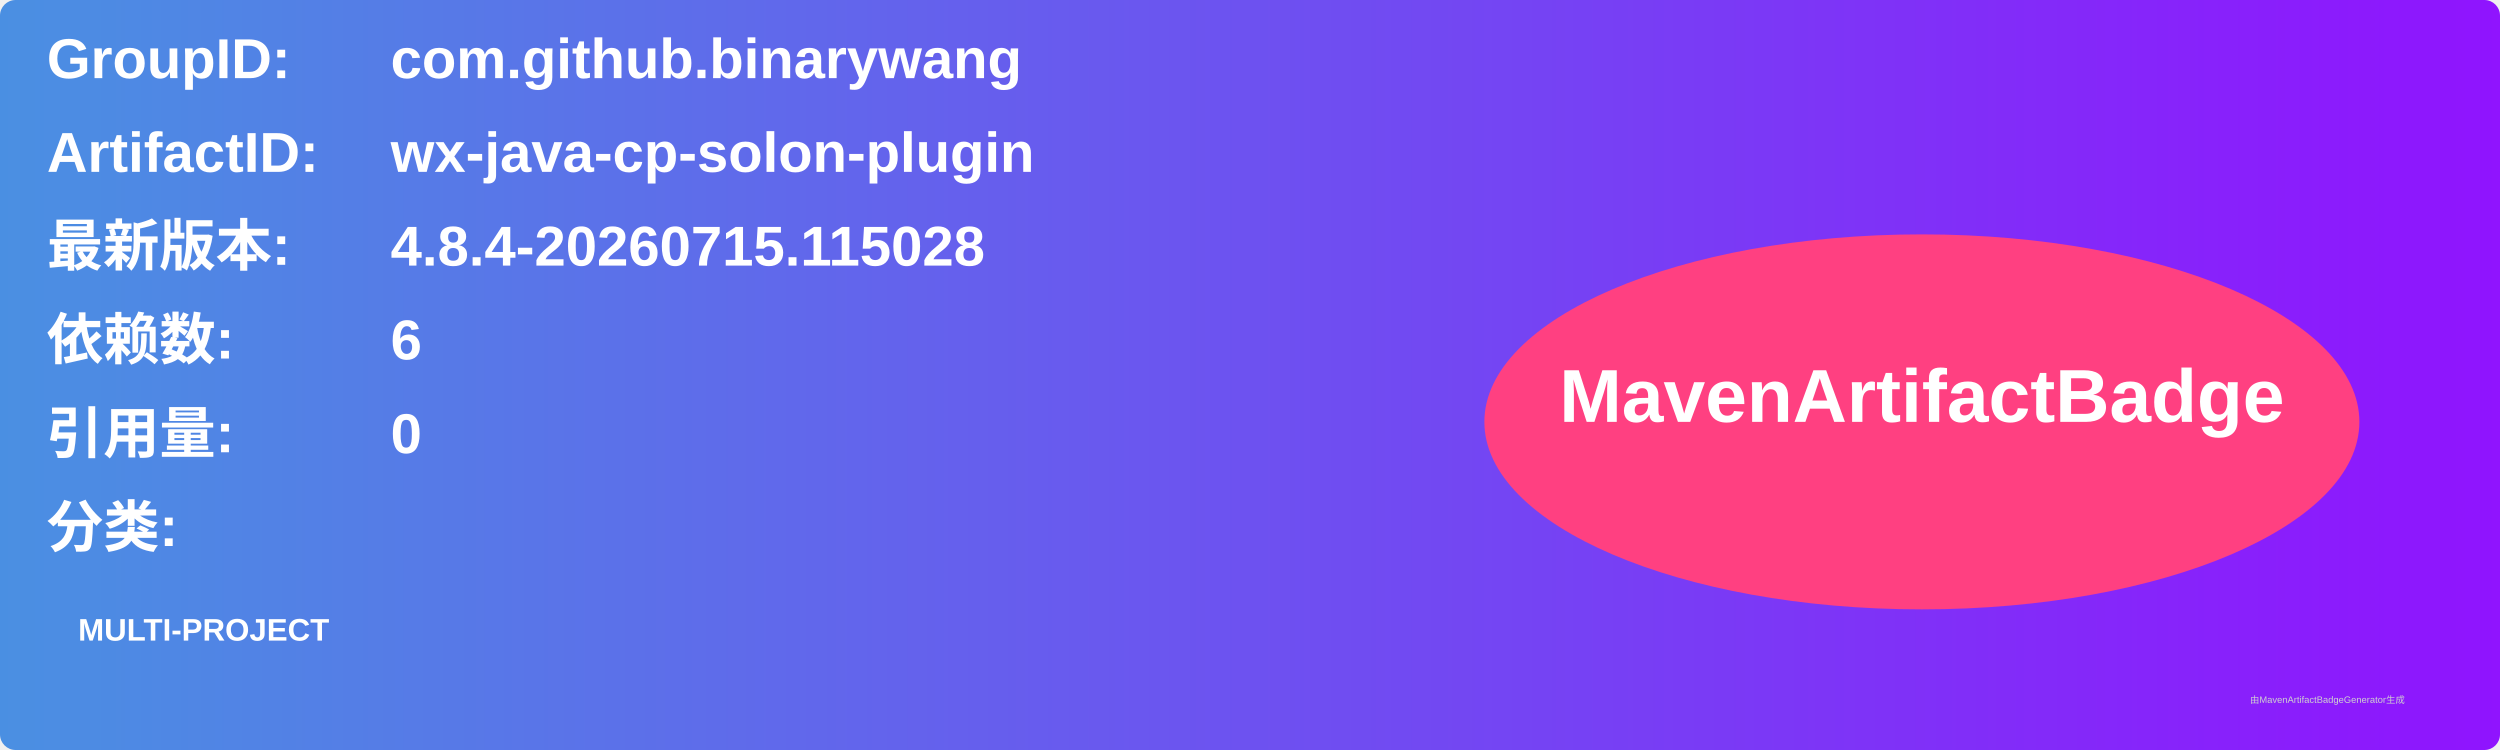
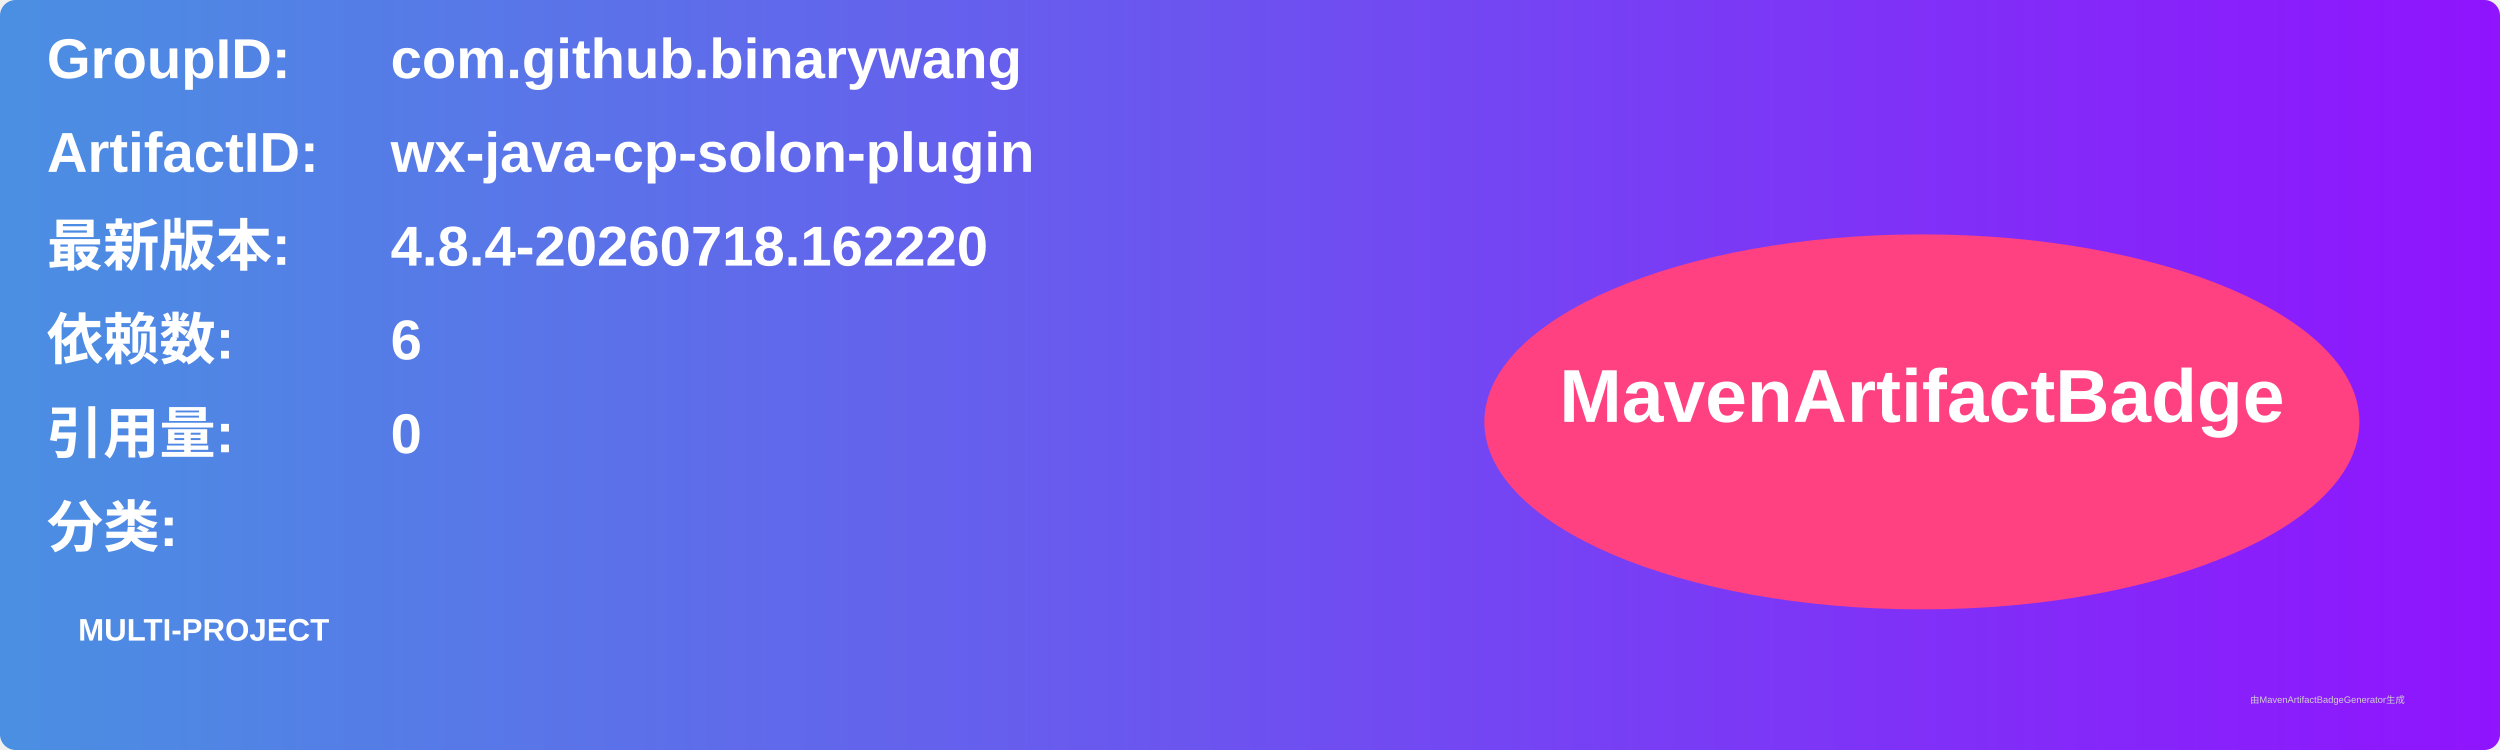
<svg xmlns="http://www.w3.org/2000/svg" width="800" height="240" viewBox="0 0 800 240">
  <linearGradient id="grad" x1="0%" y1="0%" x2="100%" y2="0%">
    <stop offset="0%" stop-color="#4a90e2" />
    <stop offset="100%" stop-color="#9013fe" />
  </linearGradient>
  <rect width="100%" height="100%" rx="5" ry="5" fill="url(#grad)" />
  <g transform="translate(15, 15)">
    <text x="0" y="10" font-family="Arial" font-size="18" fill="white" font-weight="bold" width="260">GroupID:</text>
    <text x="110" y="10" font-family="Arial" font-size="18" fill="white" font-weight="bold" width="460">com.github.binarywang</text>
    <text x="0" y="40" font-family="Arial" font-size="18" fill="white" font-weight="bold" width="260">ArtifactID:</text>
    <text x="110" y="40" font-family="Arial" font-size="18" fill="white" font-weight="bold" width="460">wx-java-cp-solon-plugin</text>
    <text x="0" y="70" font-family="Arial" font-size="18" fill="white" font-weight="bold">最新版本:</text>
    <text x="110" y="70" font-family="Arial" font-size="18" fill="white" font-weight="bold">
-       <tspan font-weight="bold">4.8.4-20260715.115028</tspan>
+       <tspan font-weight="bold">4.8.4-20260718.162220</tspan>
    </text>
    <text x="0" y="100" font-family="Arial" font-size="18" fill="white" font-weight="bold">依赖数: </text>
    <text x="110" y="100" font-family="Arial" font-size="18" fill="white">
      <tspan font-weight="bold">6</tspan>
    </text>
    <text x="0" y="130" font-family="Arial" font-size="18" fill="white" font-weight="bold">引用量: </text>
    <text x="110" y="130" font-family="Arial" font-size="18" fill="white">
      <tspan font-weight="bold">0</tspan>
    </text>
    <text x="0" y="160" font-family="Arial" font-size="18" fill="white" font-weight="bold">分类:</text>
    <text x="10" y="190" font-family="Arial" font-size="10" fill="white">
      <tspan font-weight="bold">MULTI-PROJECT</tspan>
    </text>
    <ellipse cx="600" cy="120" rx="140" ry="60" fill="#ff4081" />
    <text x="600" y="120" text-anchor="middle" font-family="Arial" font-size="24" fill="white" font-weight="bold">MavenArtifactBadge</text>
  </g>
  <text x="720" y="225" font-family="Arial" font-size="3" fill="#d0d0d0">由MavenArtifactBadgeGenerator生成</text>
</svg>
